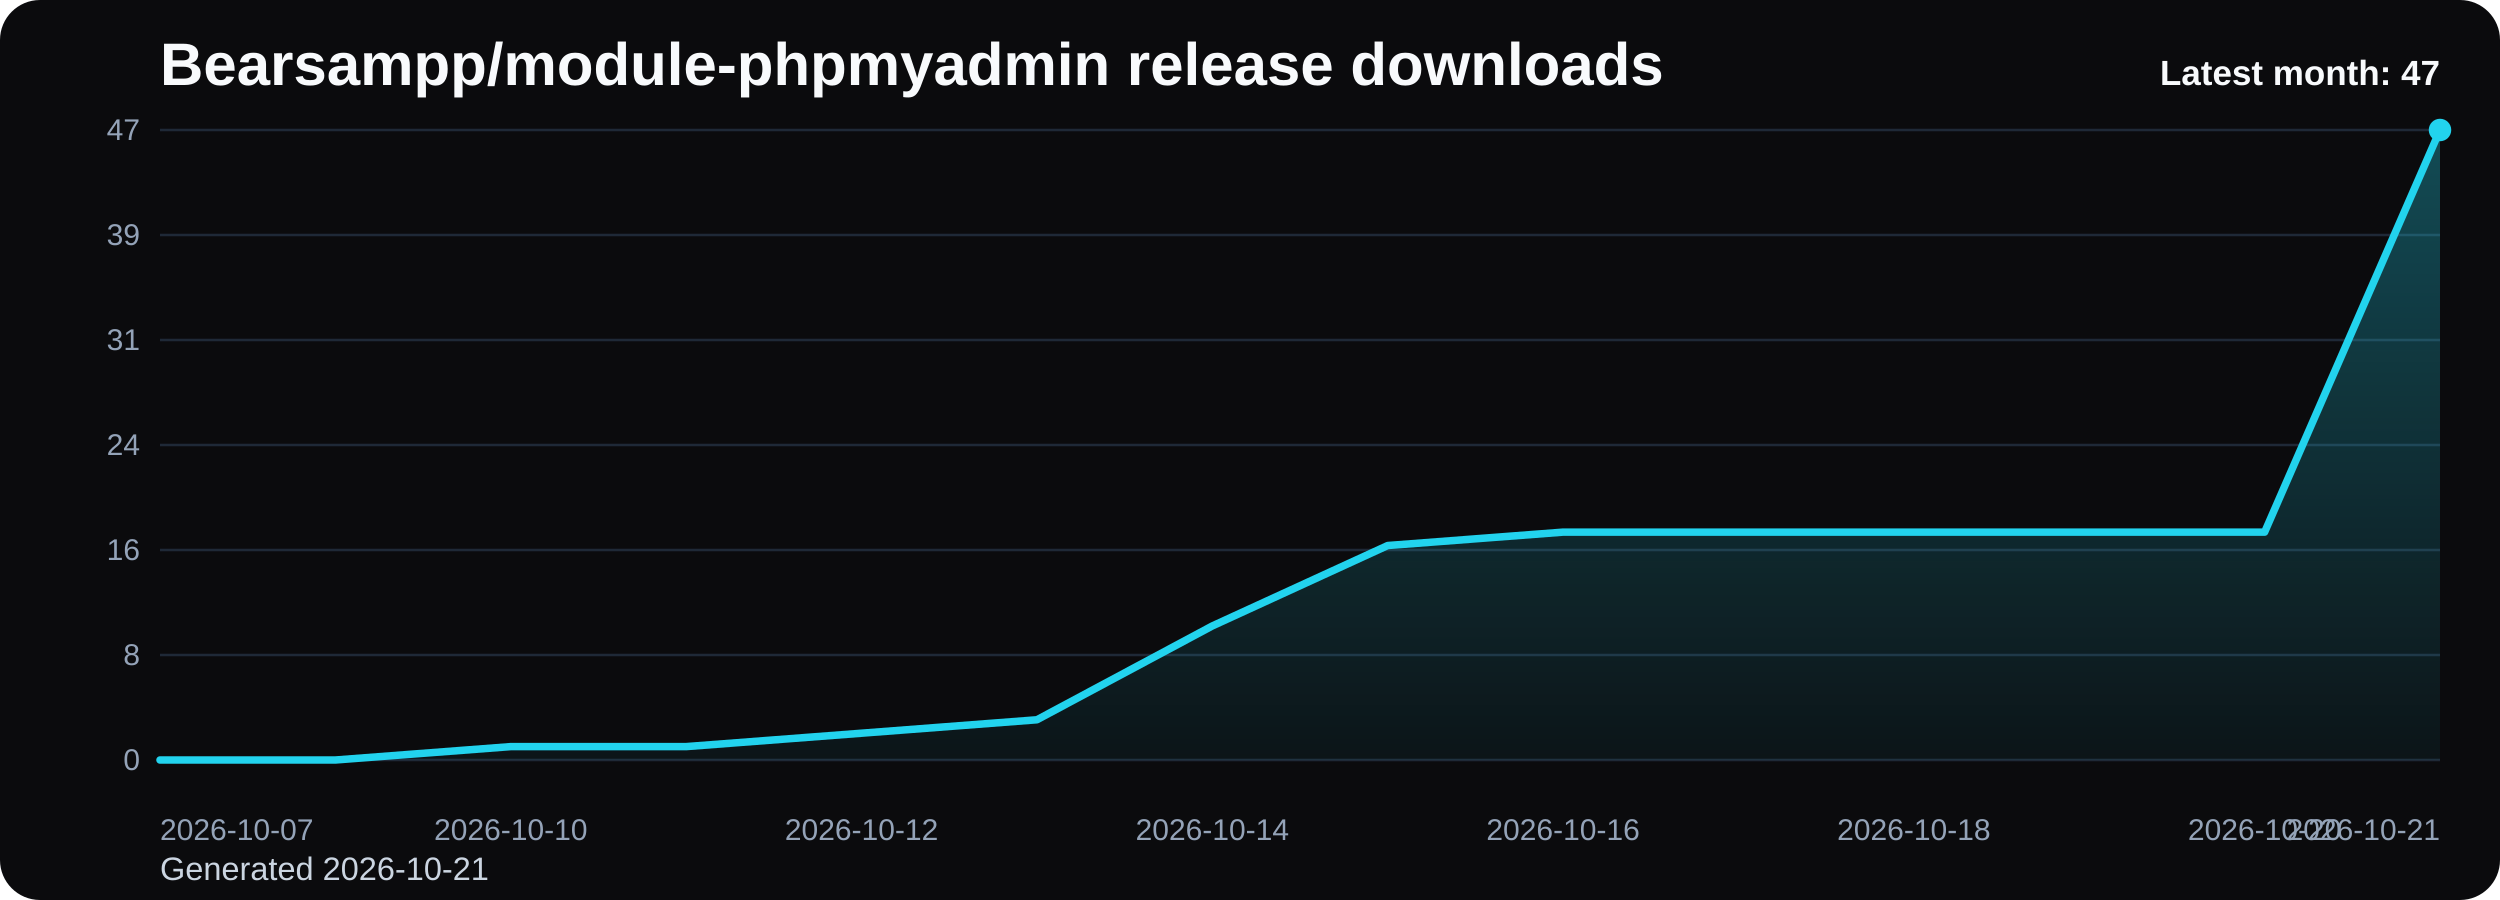
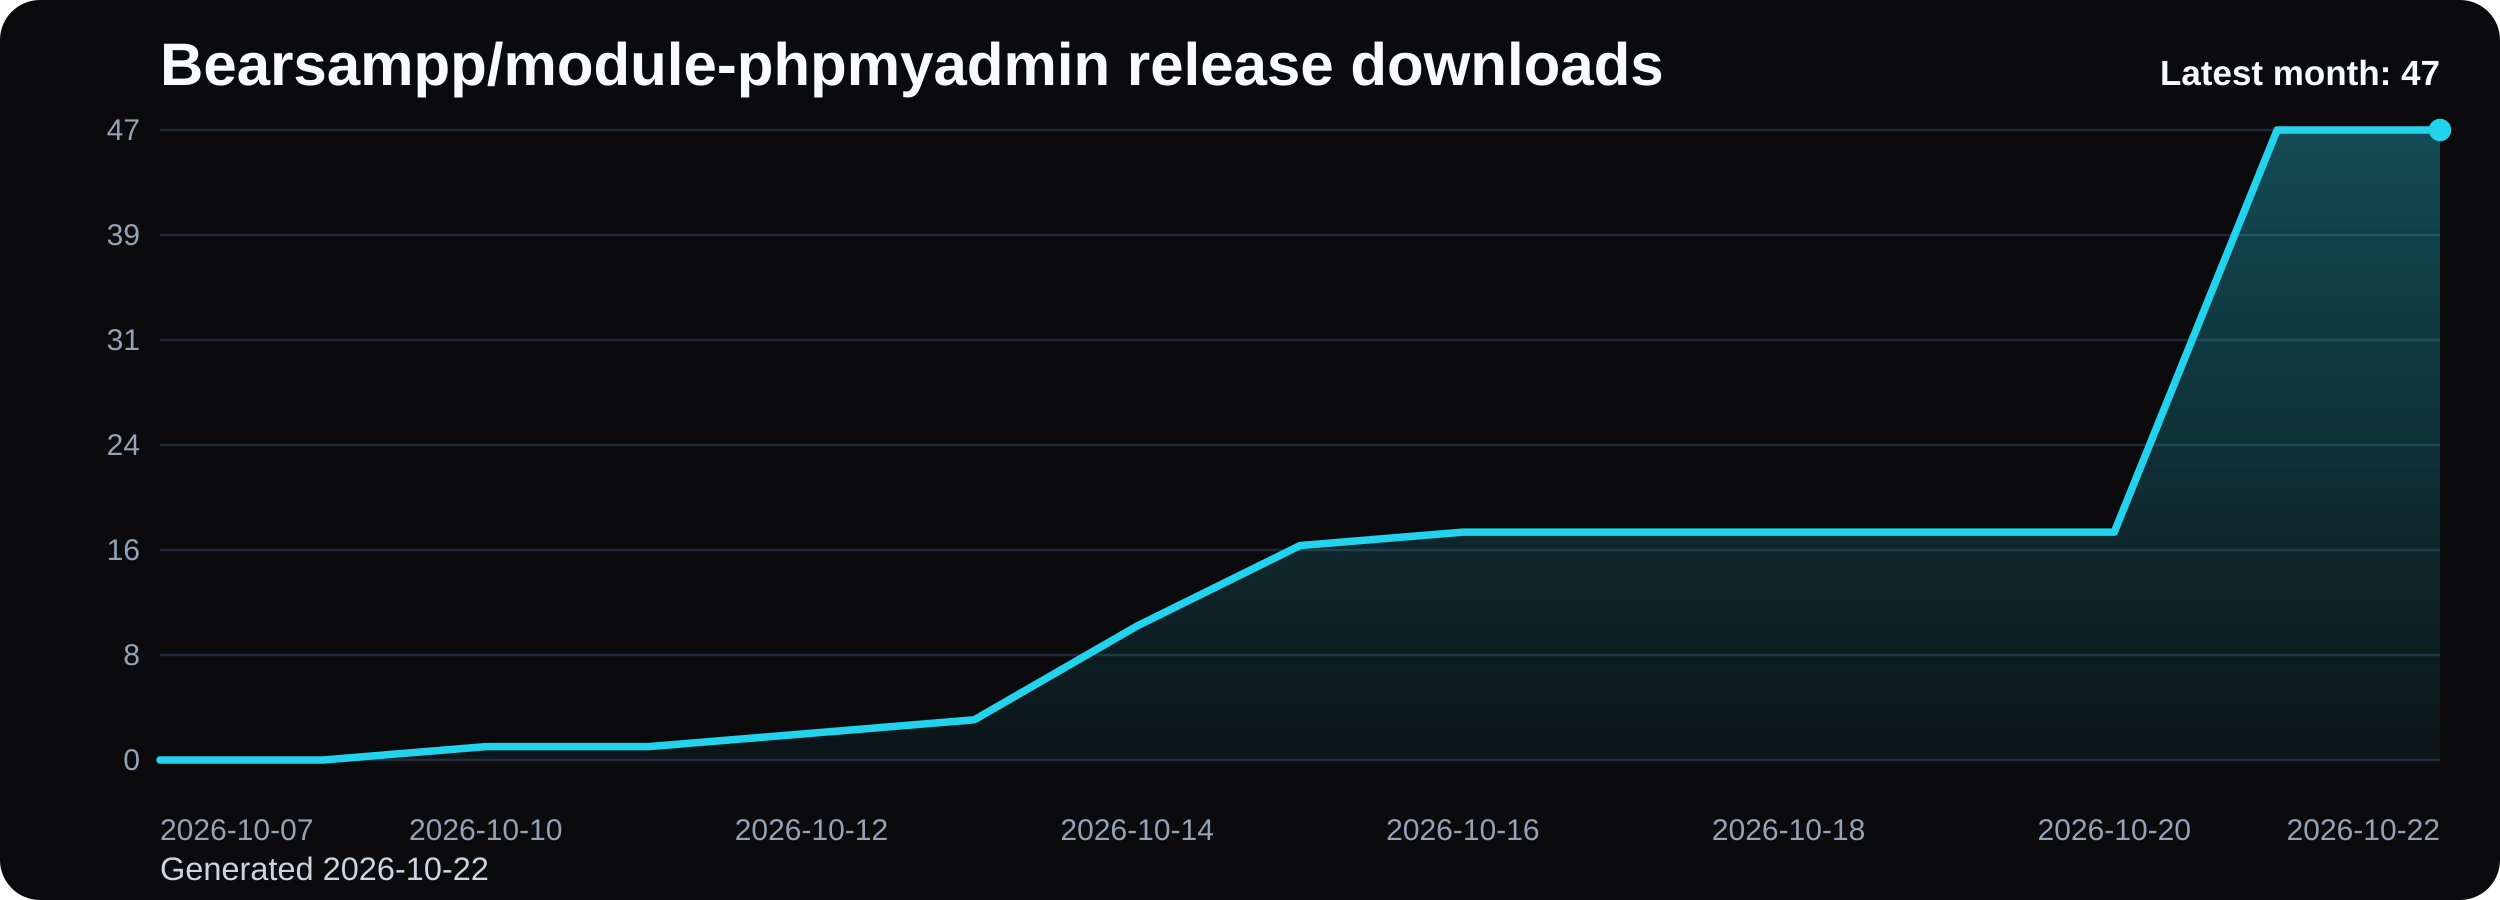
<svg xmlns="http://www.w3.org/2000/svg" viewBox="0 0 1000 360" role="img" aria-label="Bearsampp/module-phpmyadmin release downloads chart">
  <defs>
    <linearGradient id="fill-monthly-black" x1="0" y1="0" x2="0" y2="1">
      <stop offset="0%" stop-color="#22d3ee" stop-opacity="0.32" />
      <stop offset="100%" stop-color="#22d3ee" stop-opacity="0.05" />
    </linearGradient>
    <style>
      .bg { fill: #0b0b0d; }
      .title { font: 700 24px Arial, sans-serif; fill: #f8fafc; }
      .sub { font: 400 13px Arial, sans-serif; fill: #cbd5e1; }
      .grid { stroke: #1f2937; stroke-width: 1; }
      .axis { font: 400 12px Arial, sans-serif; fill: #94a3b8; }
      .line { fill: none; stroke: #22d3ee; stroke-width: 3; stroke-linecap: round; stroke-linejoin: round; }
      .dot { fill: #22d3ee; }
      .value { font: 600 11px Arial, sans-serif; fill: #cbd5e1; }
      .latest { font: 700 14px Arial, sans-serif; fill: #f8fafc; }
    </style>
  </defs>
  <rect class="bg" x="0" y="0" width="1000" height="360" rx="16" />
  <text class="title" x="64" y="34">Bearsampp/module-phpmyadmin release downloads</text>
-   <text class="sub" x="64" y="352">Generated 2026-10-21</text>
+   <text class="sub" x="64" y="352">Generated 2026-10-22</text>
  <line x1="64" y1="52.00" x2="976" y2="52.00" class="grid" />
  <text x="56" y="56.00" text-anchor="end" class="axis">47</text>
  <line x1="64" y1="94.00" x2="976" y2="94.00" class="grid" />
  <text x="56" y="98.00" text-anchor="end" class="axis">39</text>
  <line x1="64" y1="136.00" x2="976" y2="136.00" class="grid" />
  <text x="56" y="140.00" text-anchor="end" class="axis">31</text>
  <line x1="64" y1="178.00" x2="976" y2="178.00" class="grid" />
  <text x="56" y="182.00" text-anchor="end" class="axis">24</text>
  <line x1="64" y1="220.00" x2="976" y2="220.00" class="grid" />
  <text x="56" y="224.00" text-anchor="end" class="axis">16</text>
  <line x1="64" y1="262.00" x2="976" y2="262.00" class="grid" />
  <text x="56" y="266.00" text-anchor="end" class="axis">8</text>
  <line x1="64" y1="304.00" x2="976" y2="304.00" class="grid" />
  <text x="56" y="308.00" text-anchor="end" class="axis">0</text>
-   <path d="M 64.00 304 L 64.00 304.00 L 134.15 304.00 L 204.31 298.64 L 274.46 298.64 L 344.62 293.28 L 414.77 287.91 L 484.92 250.38 L 555.08 218.21 L 625.23 212.85 L 695.38 212.85 L 765.54 212.85 L 835.69 212.85 L 905.85 212.85 L 976.00 52.00 L 976.00 304 Z" fill="url(#fill-monthly-black)" />
-   <polyline class="line" points="64.00,304.00 134.15,304.00 204.31,298.64 274.46,298.64 344.62,293.28 414.77,287.91 484.92,250.38 555.08,218.21 625.23,212.85 695.38,212.85 765.54,212.85 835.69,212.85 905.85,212.85 976.00,52.00" />
+   <path d="M 64.00 304 L 64.00 304.00 L 129.14 304.00 L 194.29 298.64 L 259.43 298.64 L 324.57 293.28 L 389.71 287.91 L 454.86 250.38 L 520.00 218.21 L 585.14 212.85 L 650.29 212.85 L 715.43 212.85 L 780.57 212.85 L 845.71 212.85 L 910.86 52.00 L 976.00 52.00 L 976.00 304 Z" fill="url(#fill-monthly-black)" />
+   <polyline class="line" points="64.00,304.00 129.14,304.00 194.29,298.64 259.43,298.64 324.57,293.28 389.71,287.91 454.86,250.38 520.00,218.21 585.14,212.85 650.29,212.85 715.43,212.85 780.57,212.85 845.71,212.85 910.86,52.00 976.00,52.00" />
  <circle class="dot" cx="976.00" cy="52.00" r="4.5" />
  <text class="axis" x="64.00" y="336" text-anchor="start">2026-10-07</text>
-   <text class="axis" x="204.31" y="336" text-anchor="middle">2026-10-10</text>
-   <text class="axis" x="344.62" y="336" text-anchor="middle">2026-10-12</text>
-   <text class="axis" x="484.92" y="336" text-anchor="middle">2026-10-14</text>
-   <text class="axis" x="625.23" y="336" text-anchor="middle">2026-10-16</text>
-   <text class="axis" x="765.54" y="336" text-anchor="middle">2026-10-18</text>
-   <text class="axis" x="905.85" y="336" text-anchor="middle">2026-10-20</text>
-   <text class="axis" x="976.00" y="336" text-anchor="end">2026-10-21</text>
+   <text class="axis" x="194.29" y="336" text-anchor="middle">2026-10-10</text>
+   <text class="axis" x="324.57" y="336" text-anchor="middle">2026-10-12</text>
+   <text class="axis" x="454.86" y="336" text-anchor="middle">2026-10-14</text>
+   <text class="axis" x="585.14" y="336" text-anchor="middle">2026-10-16</text>
+   <text class="axis" x="715.43" y="336" text-anchor="middle">2026-10-18</text>
+   <text class="axis" x="845.71" y="336" text-anchor="middle">2026-10-20</text>
+   <text class="axis" x="976.00" y="336" text-anchor="end">2026-10-22</text>
  <text class="latest" x="976" y="34" text-anchor="end">Latest month: 47</text>
</svg>
